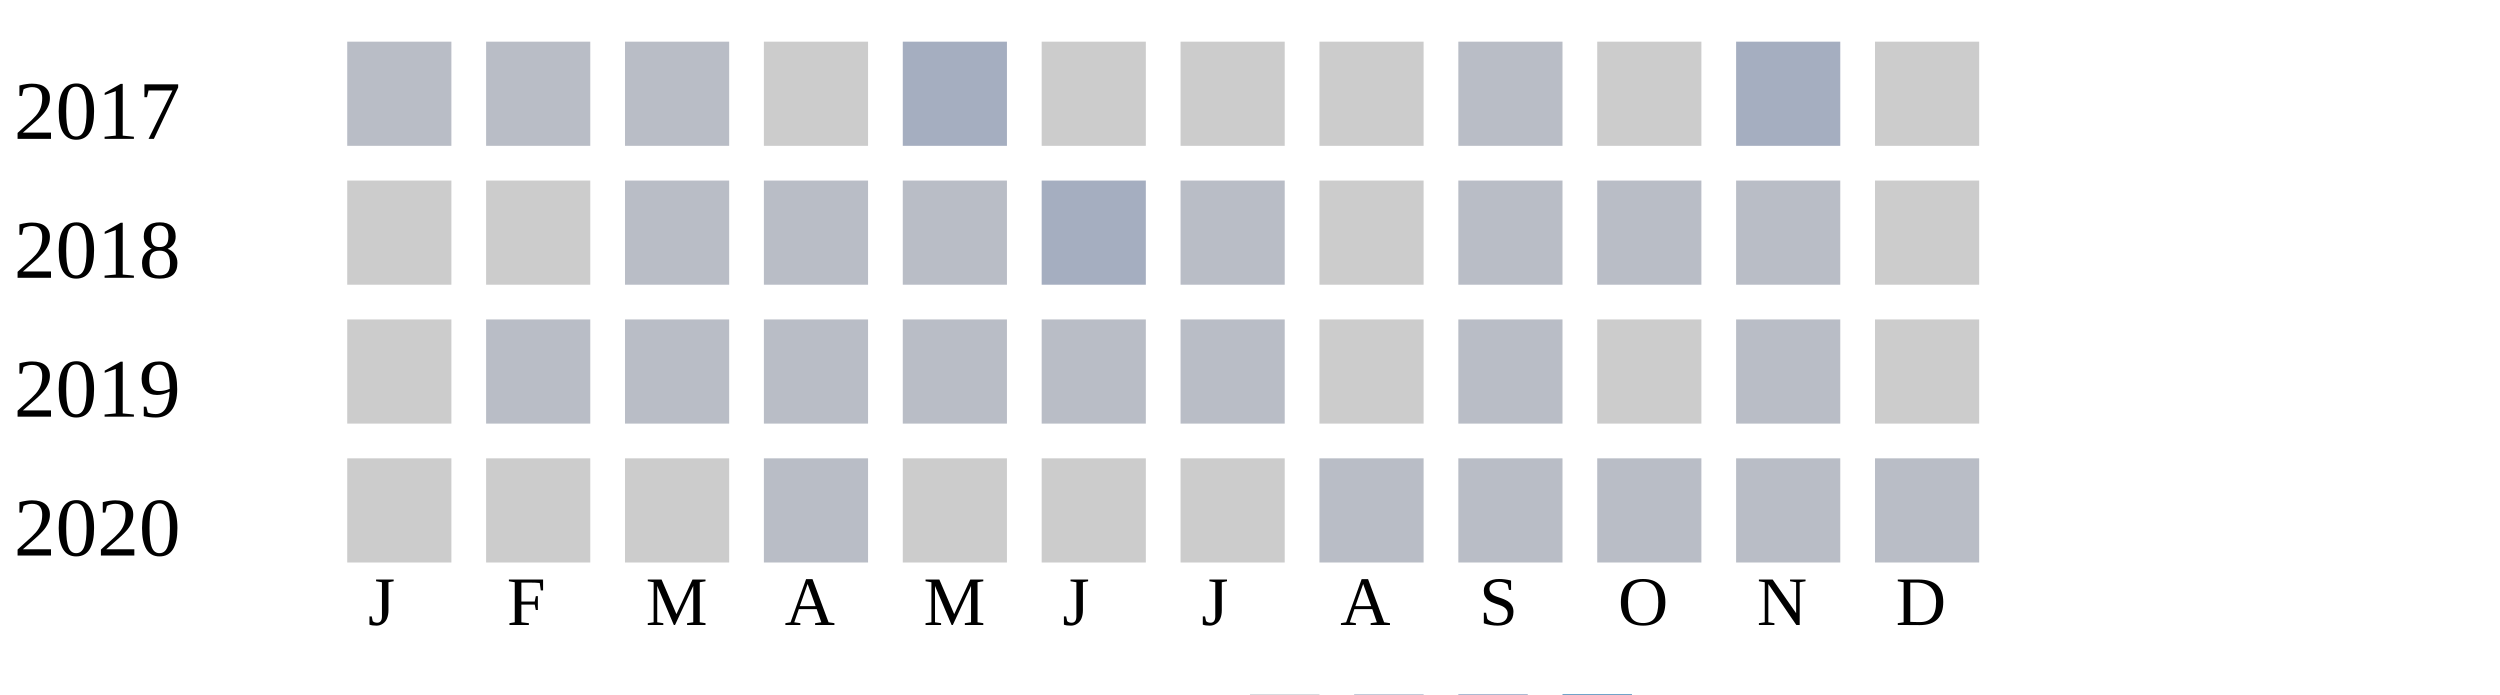
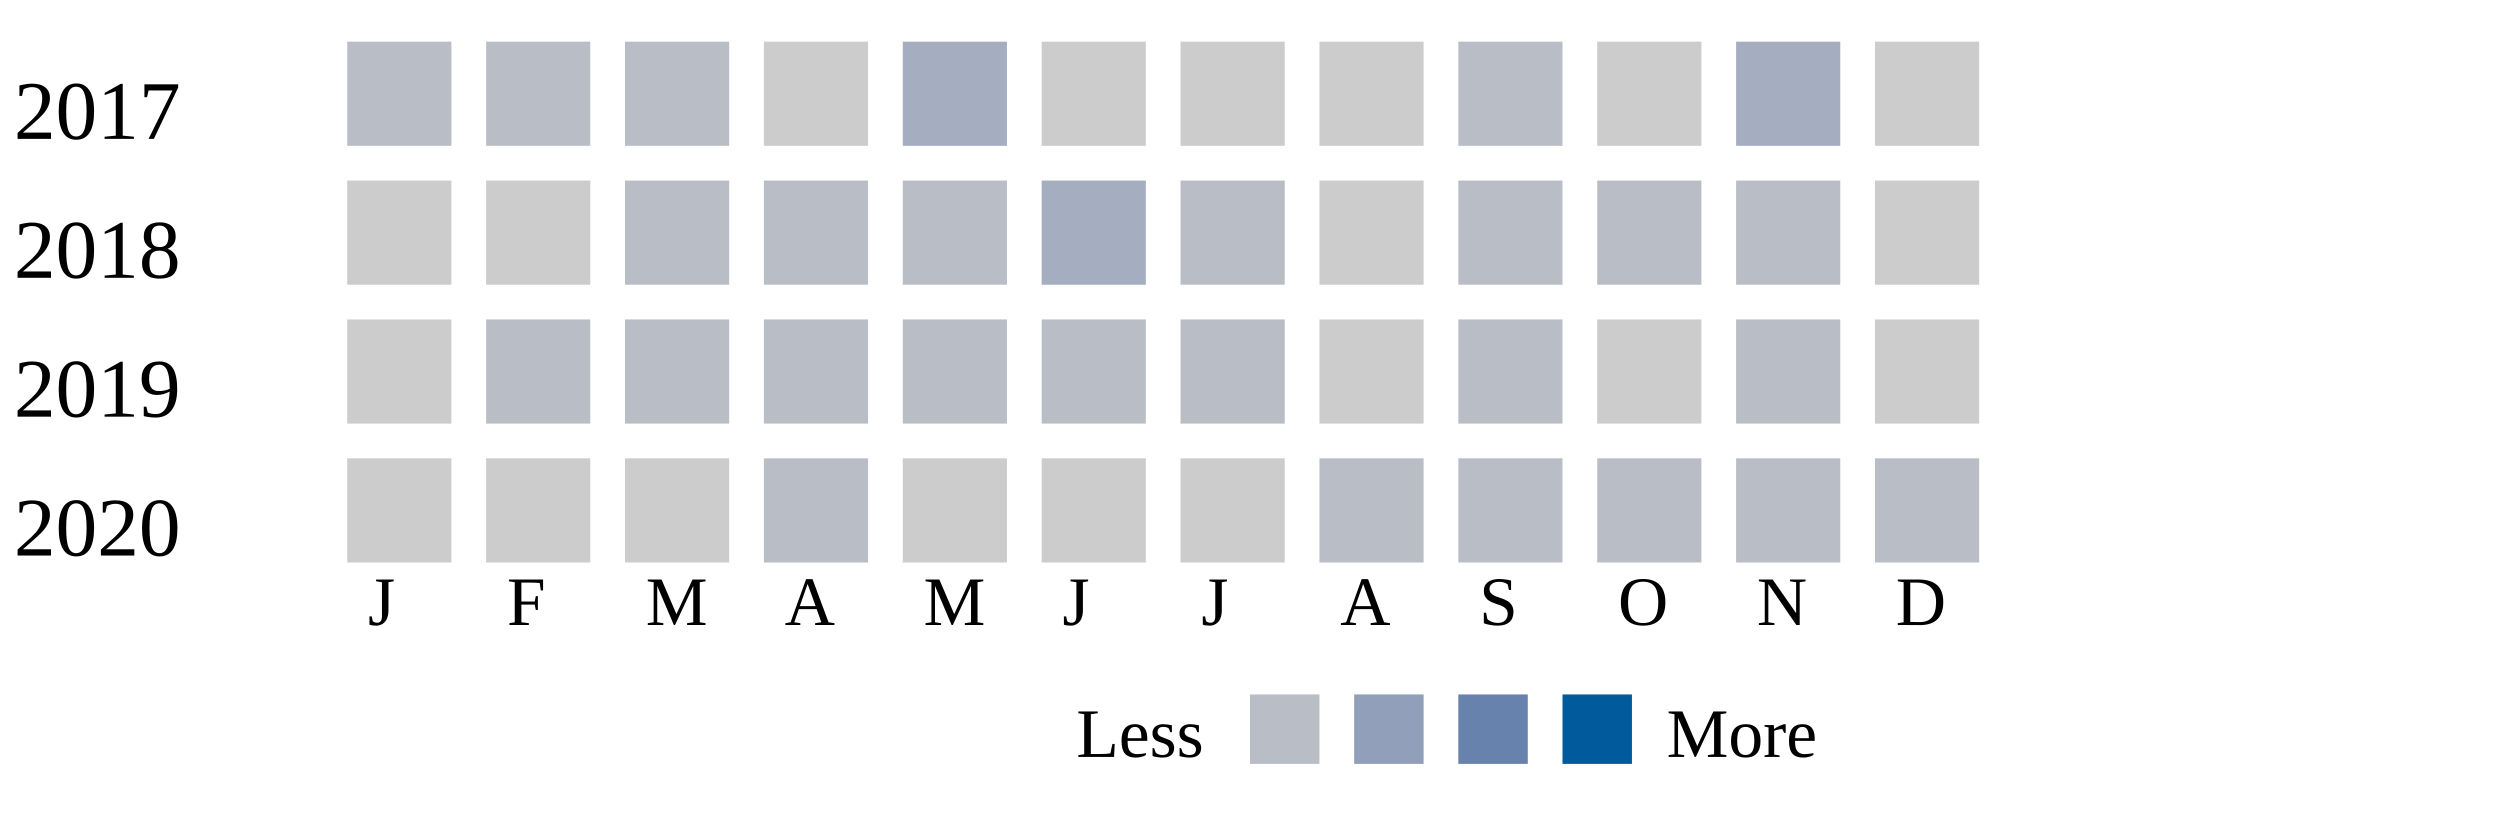
- <svg xmlns="http://www.w3.org/2000/svg" width="360" height="100">
+ <svg xmlns="http://www.w3.org/2000/svg" width="360" height="120">
  <g transform="translate(0 0)">
    <text x="2" y="20">2017</text>
    <rect x="50" y="6" width="15" height="15" fill="#b9bdc6" />
    <rect x="70" y="6" width="15" height="15" fill="#b9bdc6" />
    <rect x="90" y="6" width="15" height="15" fill="#b9bdc6" />
    <rect x="110" y="6" width="15" height="15" fill="#cccccc" />
    <rect x="130" y="6" width="15" height="15" fill="#a5aec0" />
    <rect x="150" y="6" width="15" height="15" fill="#cccccc" />
    <rect x="170" y="6" width="15" height="15" fill="#cccccc" />
    <rect x="190" y="6" width="15" height="15" fill="#cccccc" />
    <rect x="210" y="6" width="15" height="15" fill="#b9bdc6" />
    <rect x="230" y="6" width="15" height="15" fill="#cccccc" />
    <rect x="250" y="6" width="15" height="15" fill="#a5aec0" />
    <rect x="270" y="6" width="15" height="15" fill="#cccccc" />
  </g>
  <g transform="translate(0 20)">
    <text x="2" y="20">2018</text>
    <rect x="50" y="6" width="15" height="15" fill="#cccccc" />
    <rect x="70" y="6" width="15" height="15" fill="#cccccc" />
    <rect x="90" y="6" width="15" height="15" fill="#b9bdc6" />
    <rect x="110" y="6" width="15" height="15" fill="#b9bdc6" />
    <rect x="130" y="6" width="15" height="15" fill="#b9bdc6" />
    <rect x="150" y="6" width="15" height="15" fill="#a5aec0" />
    <rect x="170" y="6" width="15" height="15" fill="#b9bdc6" />
    <rect x="190" y="6" width="15" height="15" fill="#cccccc" />
    <rect x="210" y="6" width="15" height="15" fill="#b9bdc6" />
    <rect x="230" y="6" width="15" height="15" fill="#b9bdc6" />
    <rect x="250" y="6" width="15" height="15" fill="#b9bdc6" />
    <rect x="270" y="6" width="15" height="15" fill="#cccccc" />
  </g>
  <g transform="translate(0 40)">
    <text x="2" y="20">2019</text>
    <rect x="50" y="6" width="15" height="15" fill="#cccccc" />
    <rect x="70" y="6" width="15" height="15" fill="#b9bdc6" />
    <rect x="90" y="6" width="15" height="15" fill="#b9bdc6" />
    <rect x="110" y="6" width="15" height="15" fill="#b9bdc6" />
    <rect x="130" y="6" width="15" height="15" fill="#b9bdc6" />
    <rect x="150" y="6" width="15" height="15" fill="#b9bdc6" />
    <rect x="170" y="6" width="15" height="15" fill="#b9bdc6" />
    <rect x="190" y="6" width="15" height="15" fill="#cccccc" />
    <rect x="210" y="6" width="15" height="15" fill="#b9bdc6" />
    <rect x="230" y="6" width="15" height="15" fill="#cccccc" />
    <rect x="250" y="6" width="15" height="15" fill="#b9bdc6" />
    <rect x="270" y="6" width="15" height="15" fill="#cccccc" />
  </g>
  <g transform="translate(0 60)">
    <text x="2" y="20">2020</text>
    <rect x="50" y="6" width="15" height="15" fill="#cccccc" />
    <rect x="70" y="6" width="15" height="15" fill="#cccccc" />
    <rect x="90" y="6" width="15" height="15" fill="#cccccc" />
    <rect x="110" y="6" width="15" height="15" fill="#b9bdc6" />
    <rect x="130" y="6" width="15" height="15" fill="#cccccc" />
    <rect x="150" y="6" width="15" height="15" fill="#cccccc" />
    <rect x="170" y="6" width="15" height="15" fill="#cccccc" />
    <rect x="190" y="6" width="15" height="15" fill="#b9bdc6" />
    <rect x="210" y="6" width="15" height="15" fill="#b9bdc6" />
    <rect x="230" y="6" width="15" height="15" fill="#b9bdc6" />
    <rect x="250" y="6" width="15" height="15" fill="#b9bdc6" />
    <rect x="270" y="6" width="15" height="15" fill="#b9bdc6" />
  </g>
  <text style="font-size: 10px; text-align: center" x="53" y="90">J</text>
  <text style="font-size: 10px; text-align: center" x="73" y="90">F</text>
  <text style="font-size: 10px; text-align: center" x="93" y="90">M</text>
  <text style="font-size: 10px; text-align: center" x="113" y="90">A</text>
  <text style="font-size: 10px; text-align: center" x="133" y="90">M</text>
  <text style="font-size: 10px; text-align: center" x="153" y="90">J</text>
  <text style="font-size: 10px; text-align: center" x="173" y="90">J</text>
  <text style="font-size: 10px; text-align: center" x="193" y="90">A</text>
  <text style="font-size: 10px; text-align: center" x="213" y="90">S</text>
  <text style="font-size: 10px; text-align: center" x="233" y="90">O</text>
  <text style="font-size: 10px; text-align: center" x="253" y="90">N</text>
  <text style="font-size: 10px; text-align: center" x="273" y="90">D</text>
  <text style="font-size: 10px;" x="155" y="109">Less</text>
  <rect fill="#b9bdc6" width="10" height="10" x="180" y="100" />
  <rect fill="#919fba" width="10" height="10" x="195" y="100" />
  <rect fill="#6882ae" width="10" height="10" x="210" y="100" />
  <rect fill="#005a9c" width="10" height="10" x="225" y="100" />
  <text x="240" y="109" style="font-size: 10px;">More</text>
</svg>
